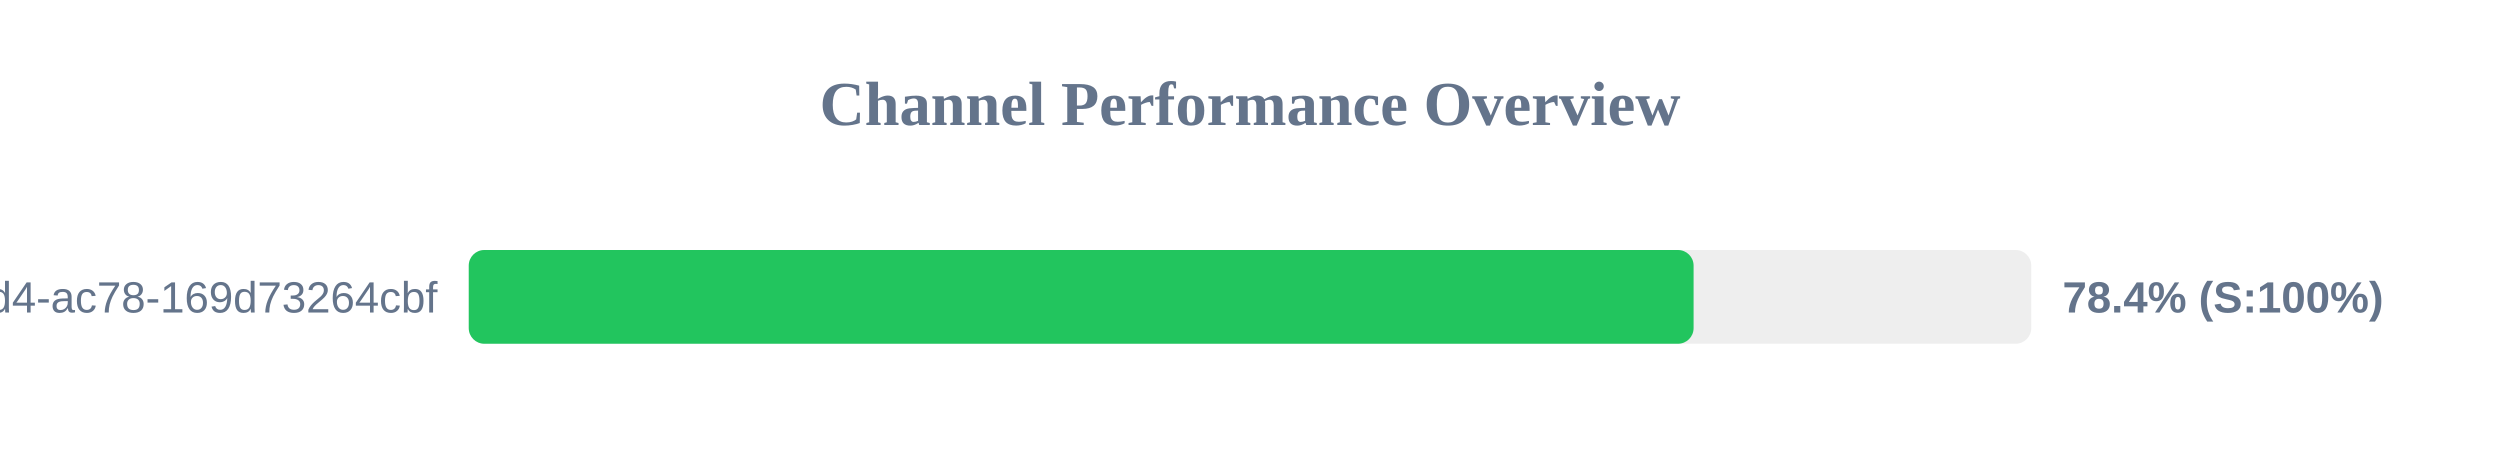
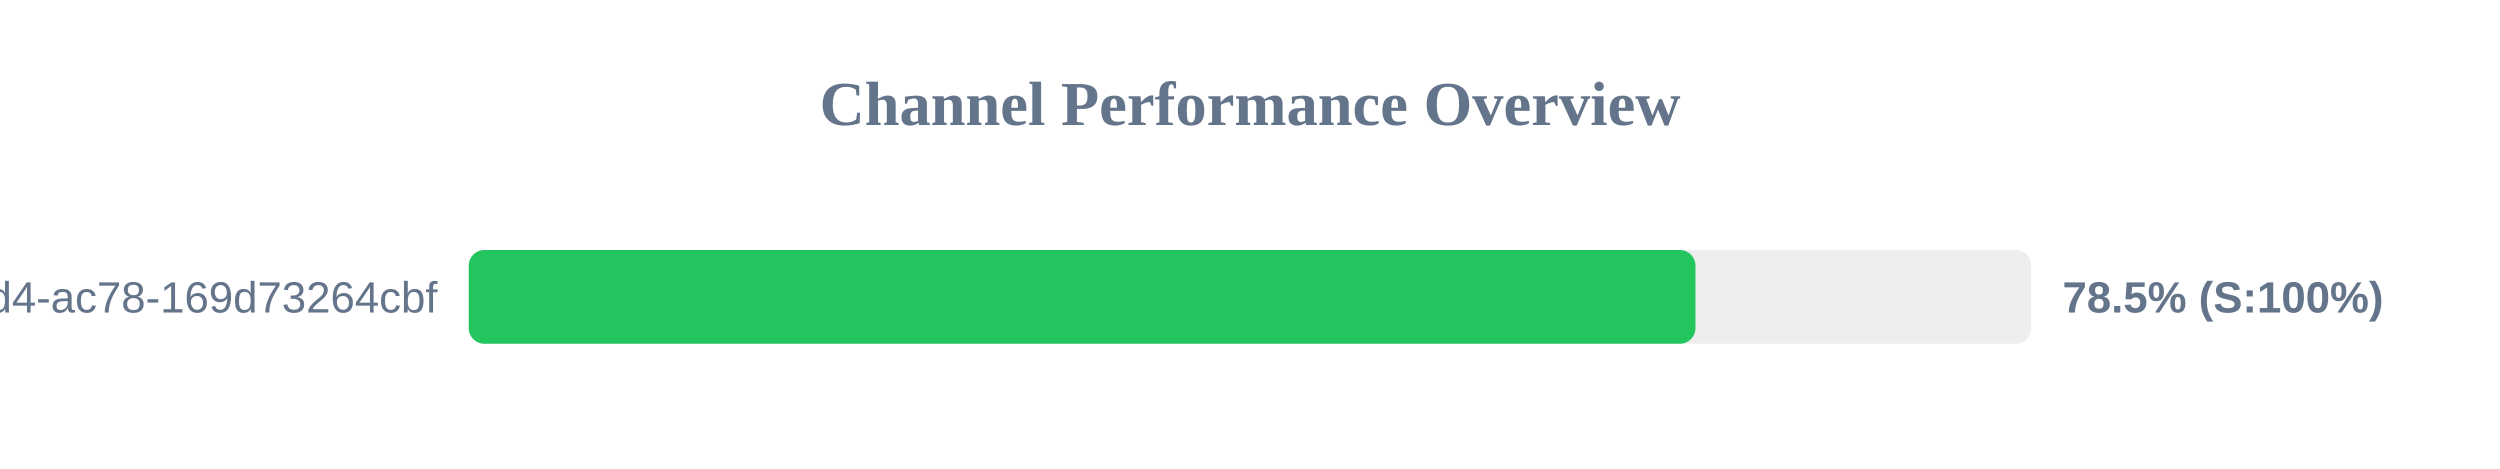
<svg xmlns="http://www.w3.org/2000/svg" width="800" height="150" version="1.1">
  <style>
        .row { font: 14px Arial; fill: #64748b; }
        .score { font: bold 14px Arial; fill: #64748b; }
    </style>
  <text x="400" y="40" text-anchor="middle" font-size="20px" font-weight="bold" fill="#64748b">Channel Performance Overview</text>
  <rect x="150" y="80" width="500" height="30" fill="#eee" rx="5" />
-   <rect x="150" y="80" width="391.95" height="30" fill="#22c55e" rx="5" />
+   <rect x="150" y="80" width="392.55" height="30" fill="#22c55e" rx="5" />
  <text x="140" y="100" text-anchor="end" class="row">?uuid=48c2c901-72e6-46d4-ac78-169d73264cbf</text>
-   <text x="660" y="100" text-anchor="start" class="score">78.4% (S:100%)</text>
+   <text x="660" y="100" text-anchor="start" class="score">78.5% (S:100%)</text>
</svg>
